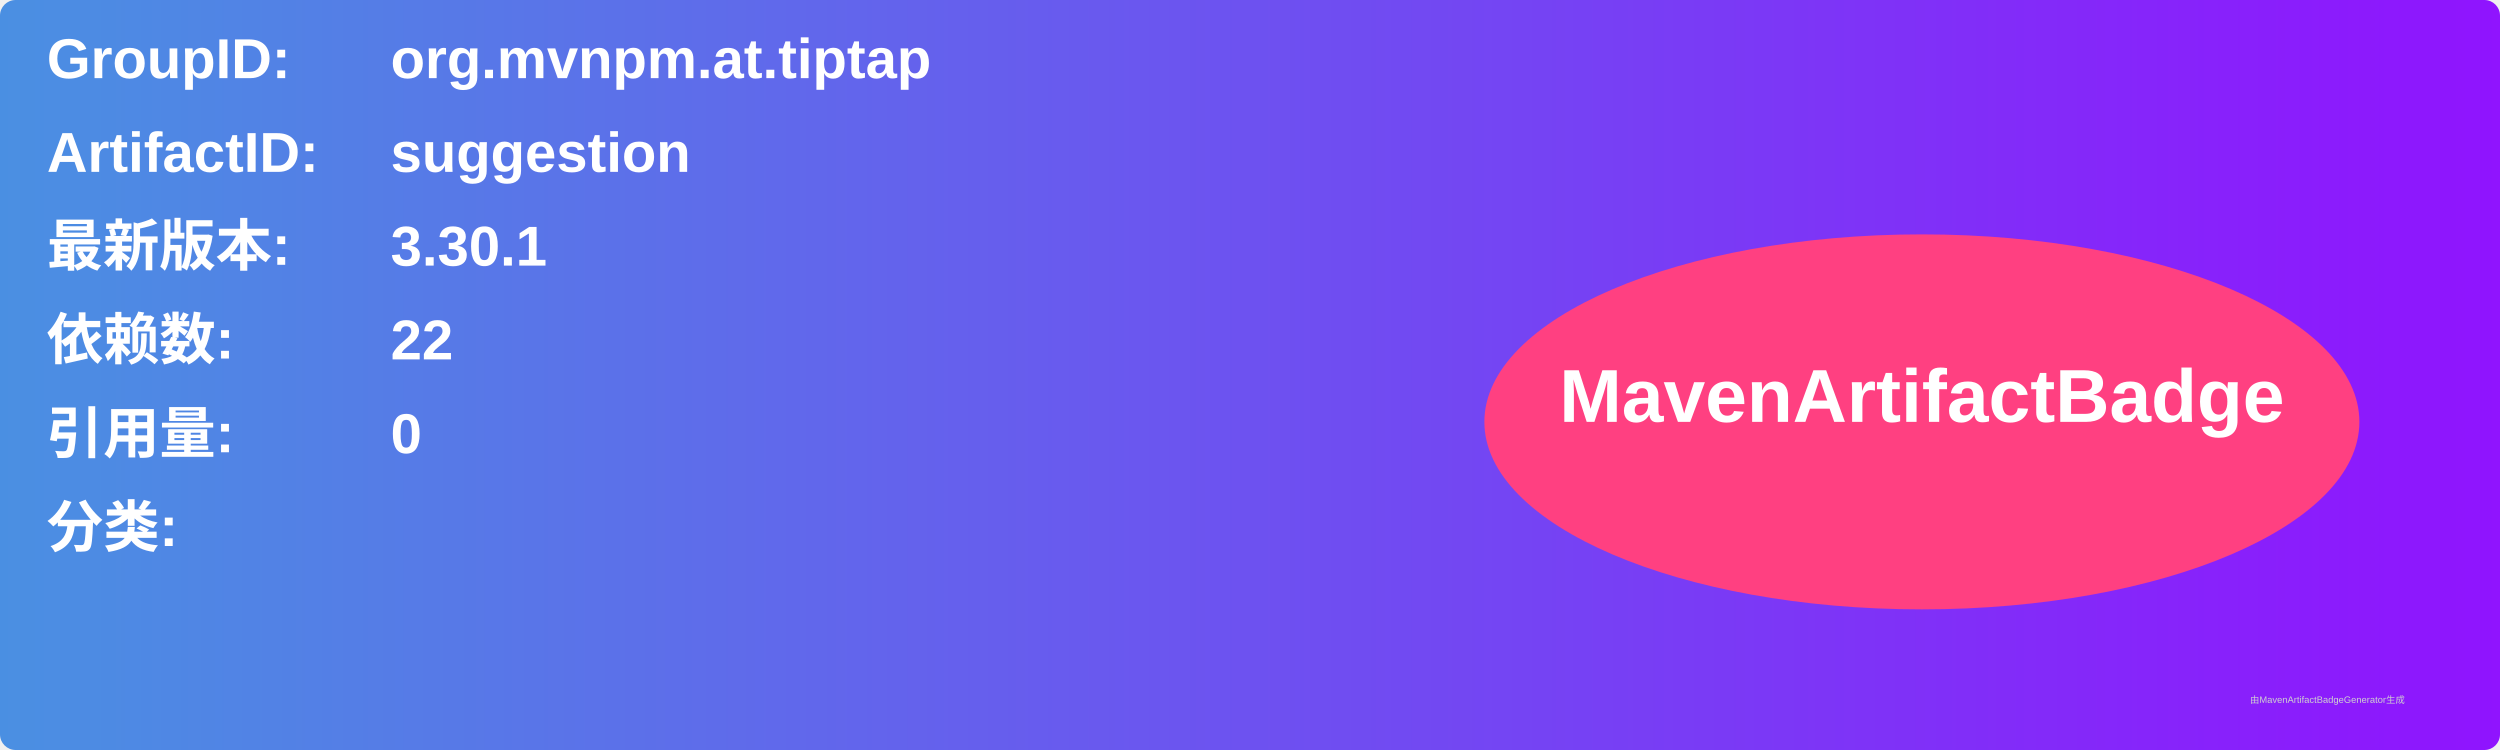
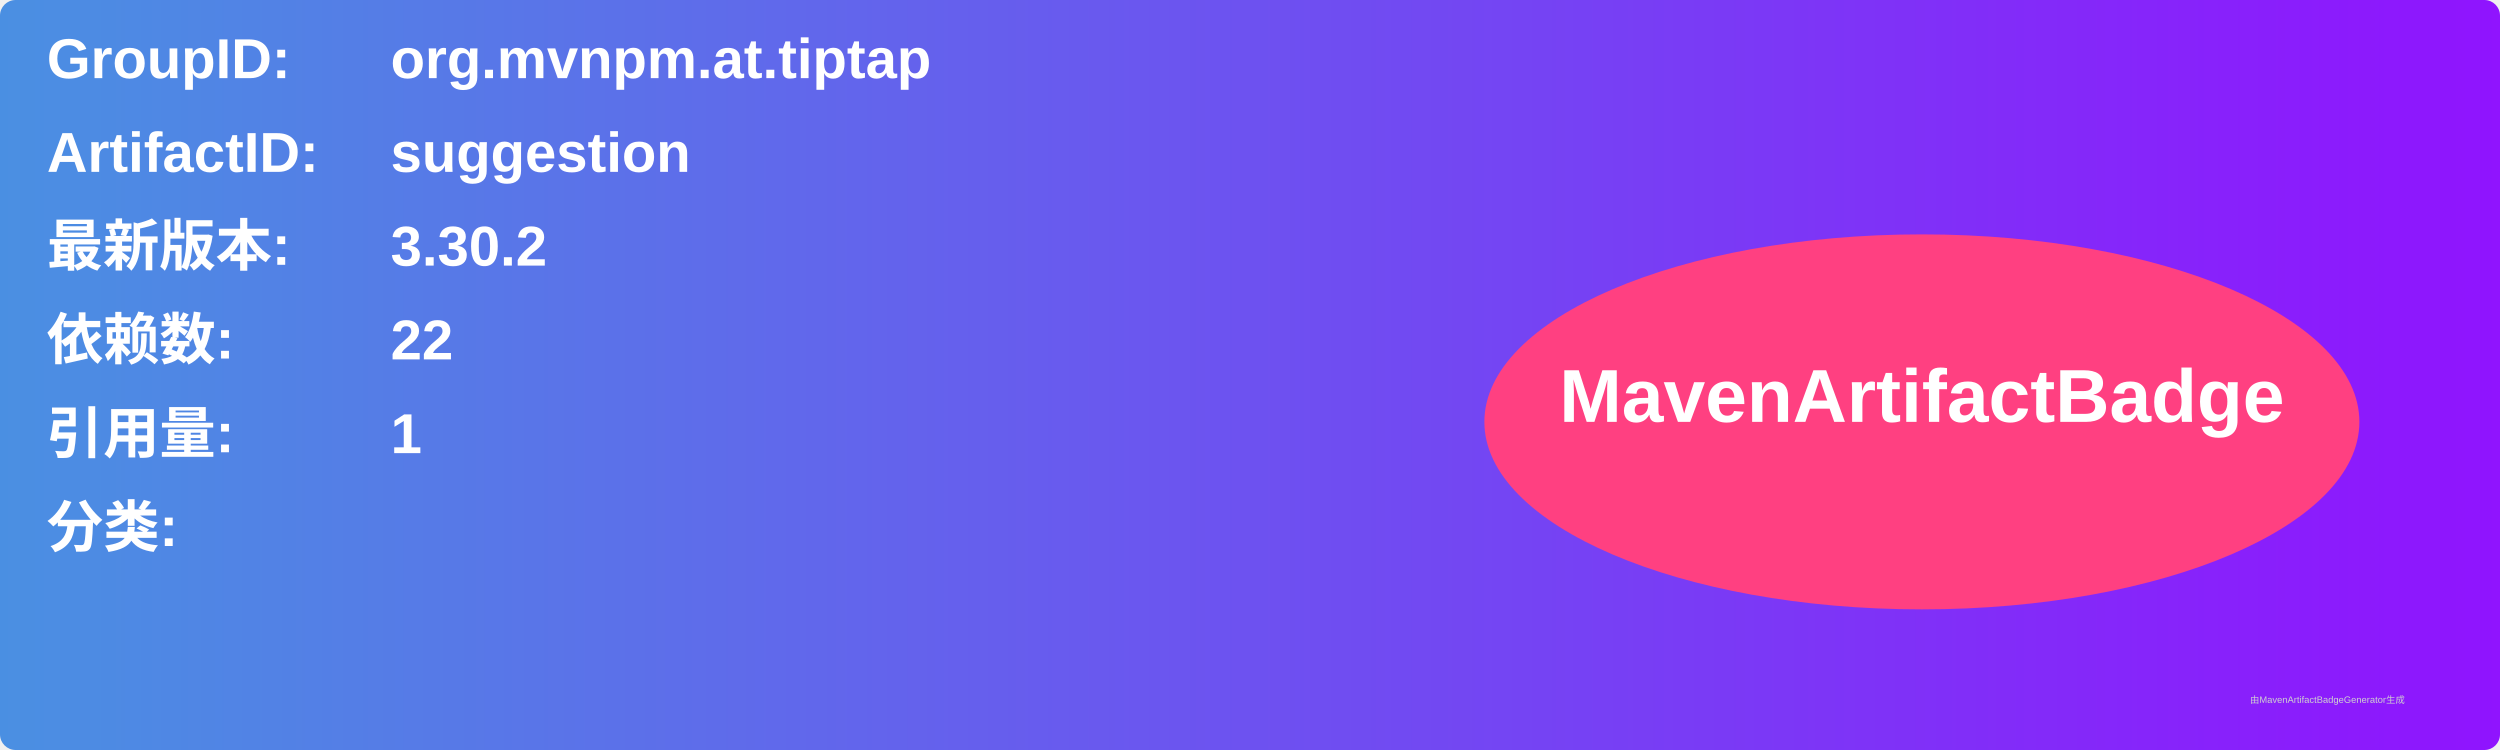
<svg xmlns="http://www.w3.org/2000/svg" width="800" height="240" viewBox="0 0 800 240">
  <linearGradient id="grad" x1="0%" y1="0%" x2="100%" y2="0%">
    <stop offset="0%" stop-color="#4a90e2" />
    <stop offset="100%" stop-color="#9013fe" />
  </linearGradient>
  <rect width="100%" height="100%" rx="5" ry="5" fill="url(#grad)" />
  <g transform="translate(15, 15)">
    <text x="0" y="10" font-family="Arial" font-size="18" fill="white" font-weight="bold" width="260">GroupID:</text>
    <text x="110" y="10" font-family="Arial" font-size="18" fill="white" font-weight="bold" width="460">org.mvnpm.at.tiptap</text>
    <text x="0" y="40" font-family="Arial" font-size="18" fill="white" font-weight="bold" width="260">ArtifactID:</text>
    <text x="110" y="40" font-family="Arial" font-size="18" fill="white" font-weight="bold" width="460">suggestion</text>
    <text x="0" y="70" font-family="Arial" font-size="18" fill="white" font-weight="bold">最新版本:</text>
    <text x="110" y="70" font-family="Arial" font-size="18" fill="white" font-weight="bold">
-       <tspan font-weight="bold">3.30.1</tspan>
+       <tspan font-weight="bold">3.30.2</tspan>
    </text>
    <text x="0" y="100" font-family="Arial" font-size="18" fill="white" font-weight="bold">依赖数: </text>
    <text x="110" y="100" font-family="Arial" font-size="18" fill="white">
      <tspan font-weight="bold">22</tspan>
    </text>
    <text x="0" y="130" font-family="Arial" font-size="18" fill="white" font-weight="bold">引用量: </text>
    <text x="110" y="130" font-family="Arial" font-size="18" fill="white">
-       <tspan font-weight="bold">0</tspan>
+       <tspan font-weight="bold">1</tspan>
    </text>
    <text x="0" y="160" font-family="Arial" font-size="18" fill="white" font-weight="bold">分类:</text>
    <text x="10" y="190" font-family="Arial" font-size="10" fill="white">
      <tspan font-weight="bold" />
    </text>
    <ellipse cx="600" cy="120" rx="140" ry="60" fill="#ff4081" />
    <text x="600" y="120" text-anchor="middle" font-family="Arial" font-size="24" fill="white" font-weight="bold">MavenArtifactBadge</text>
  </g>
  <text x="720" y="225" font-family="Arial" font-size="3" fill="#d0d0d0">由MavenArtifactBadgeGenerator生成</text>
</svg>
